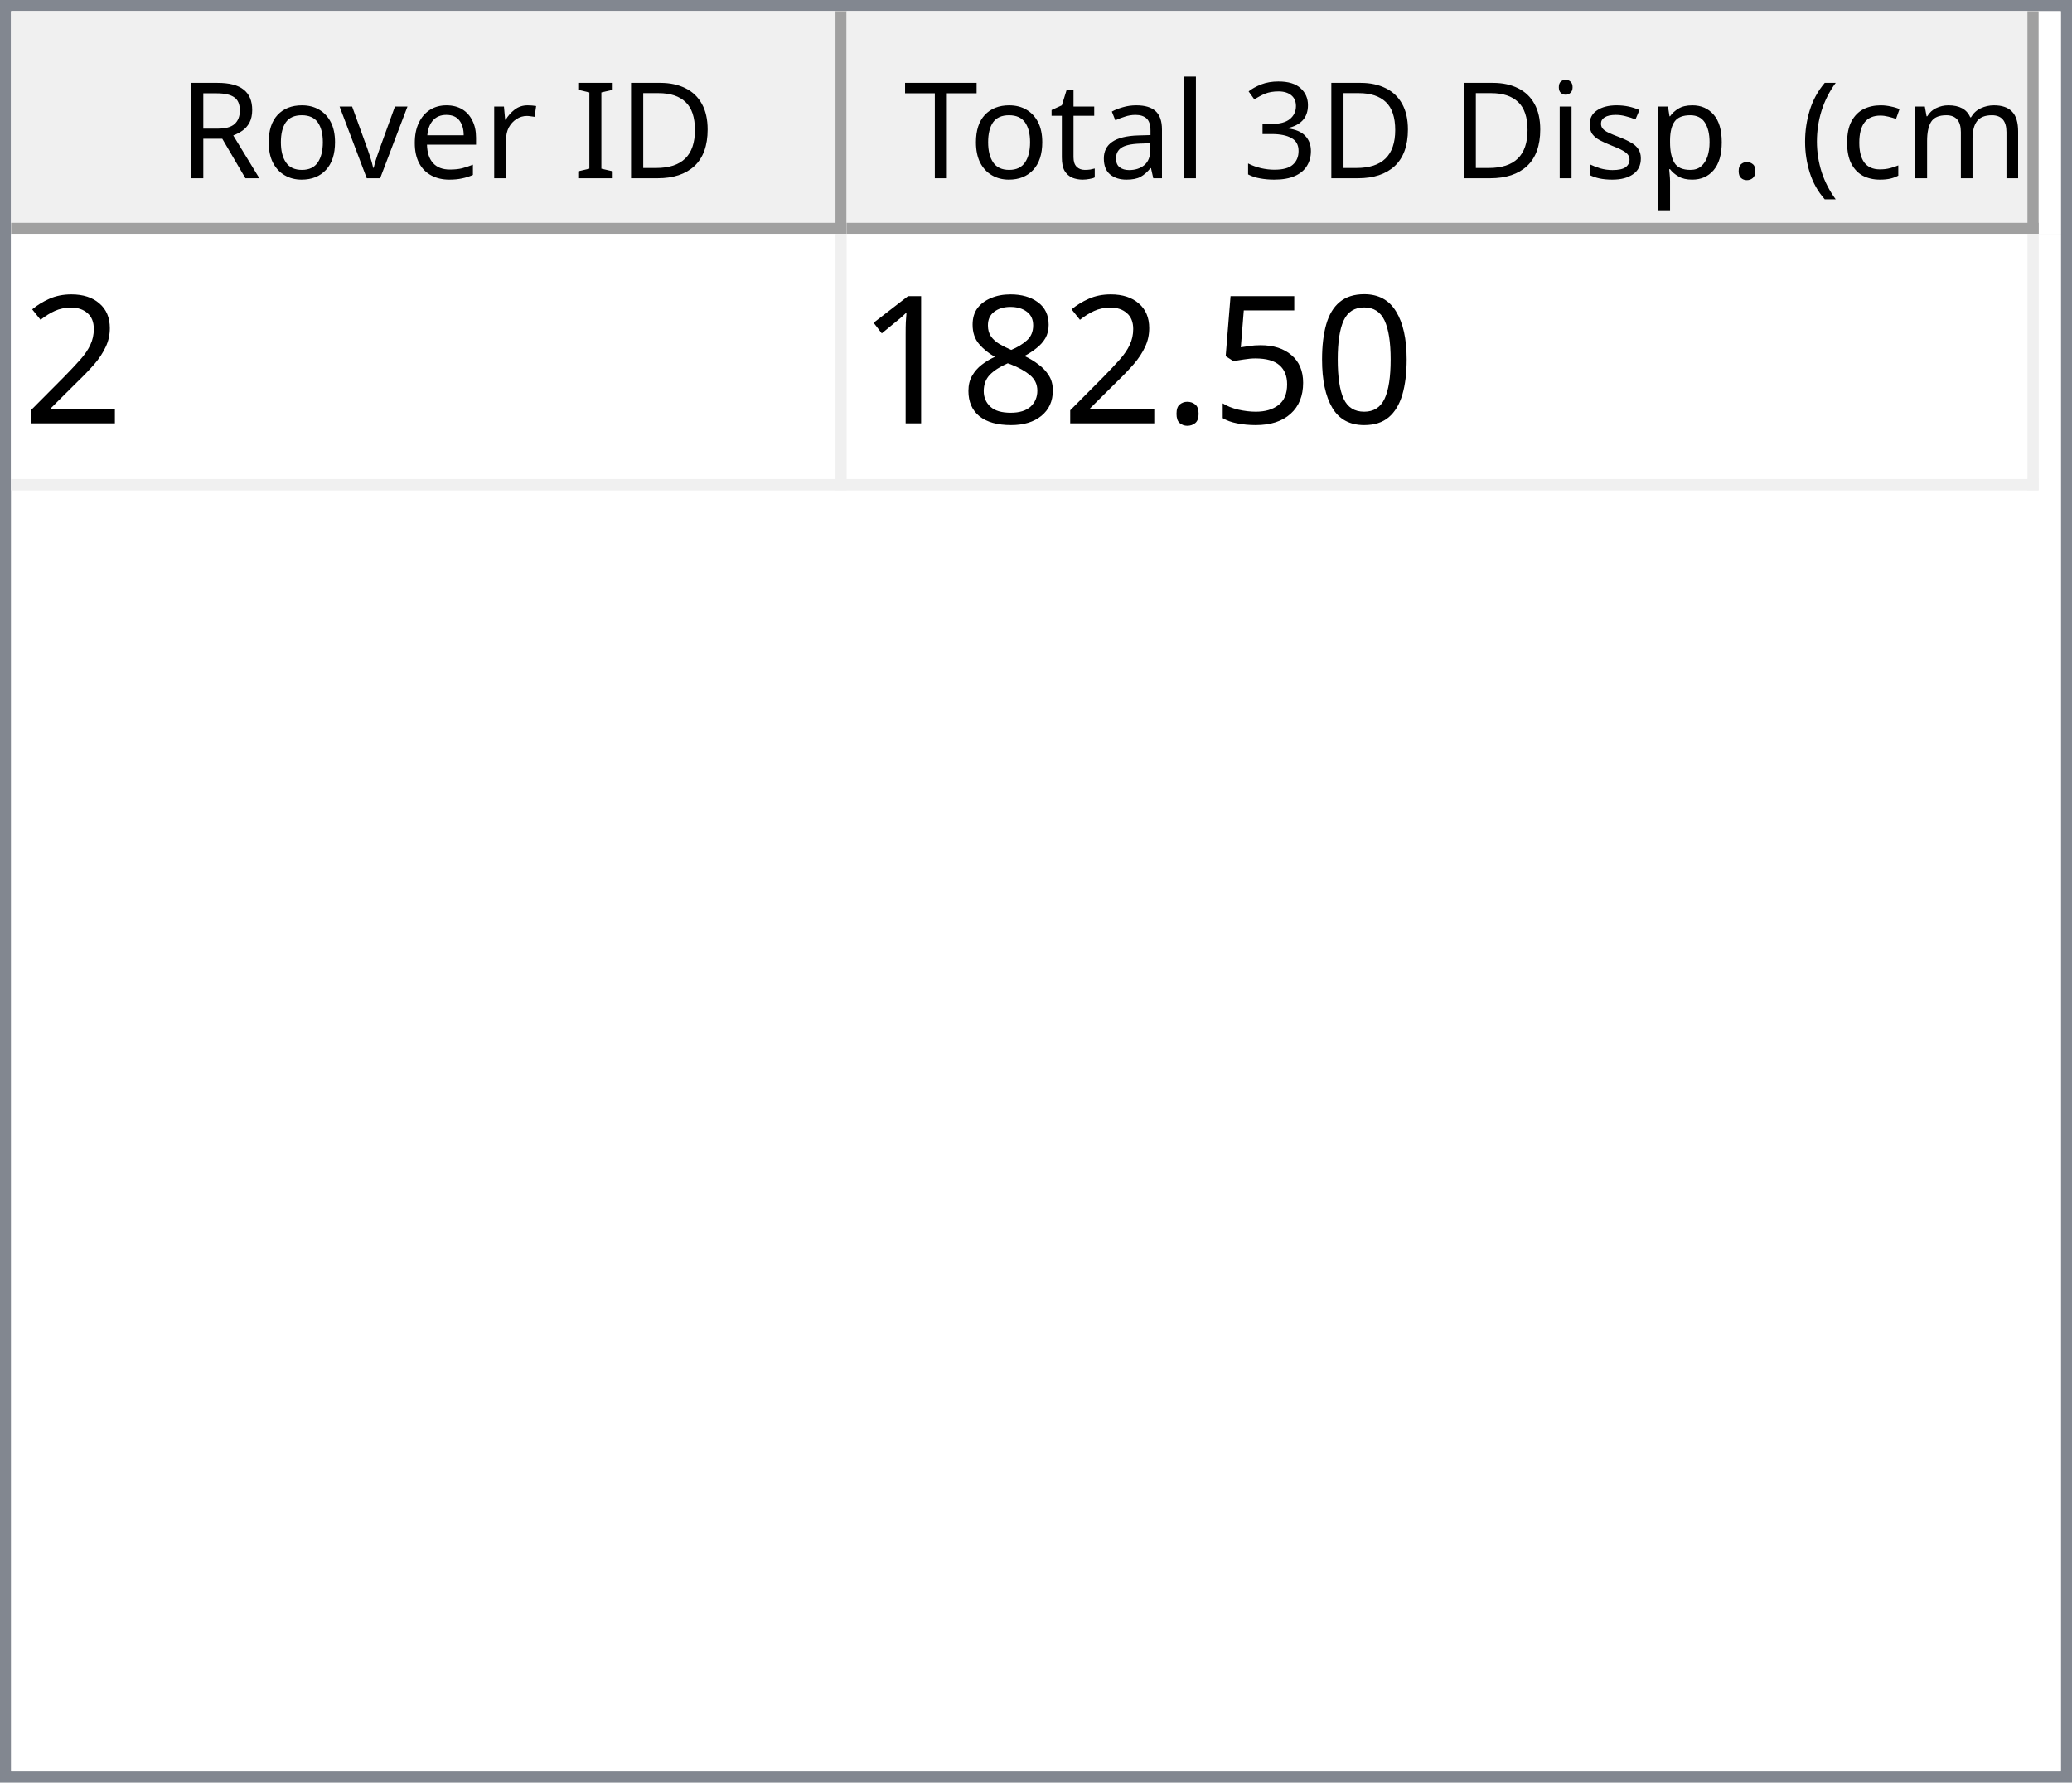
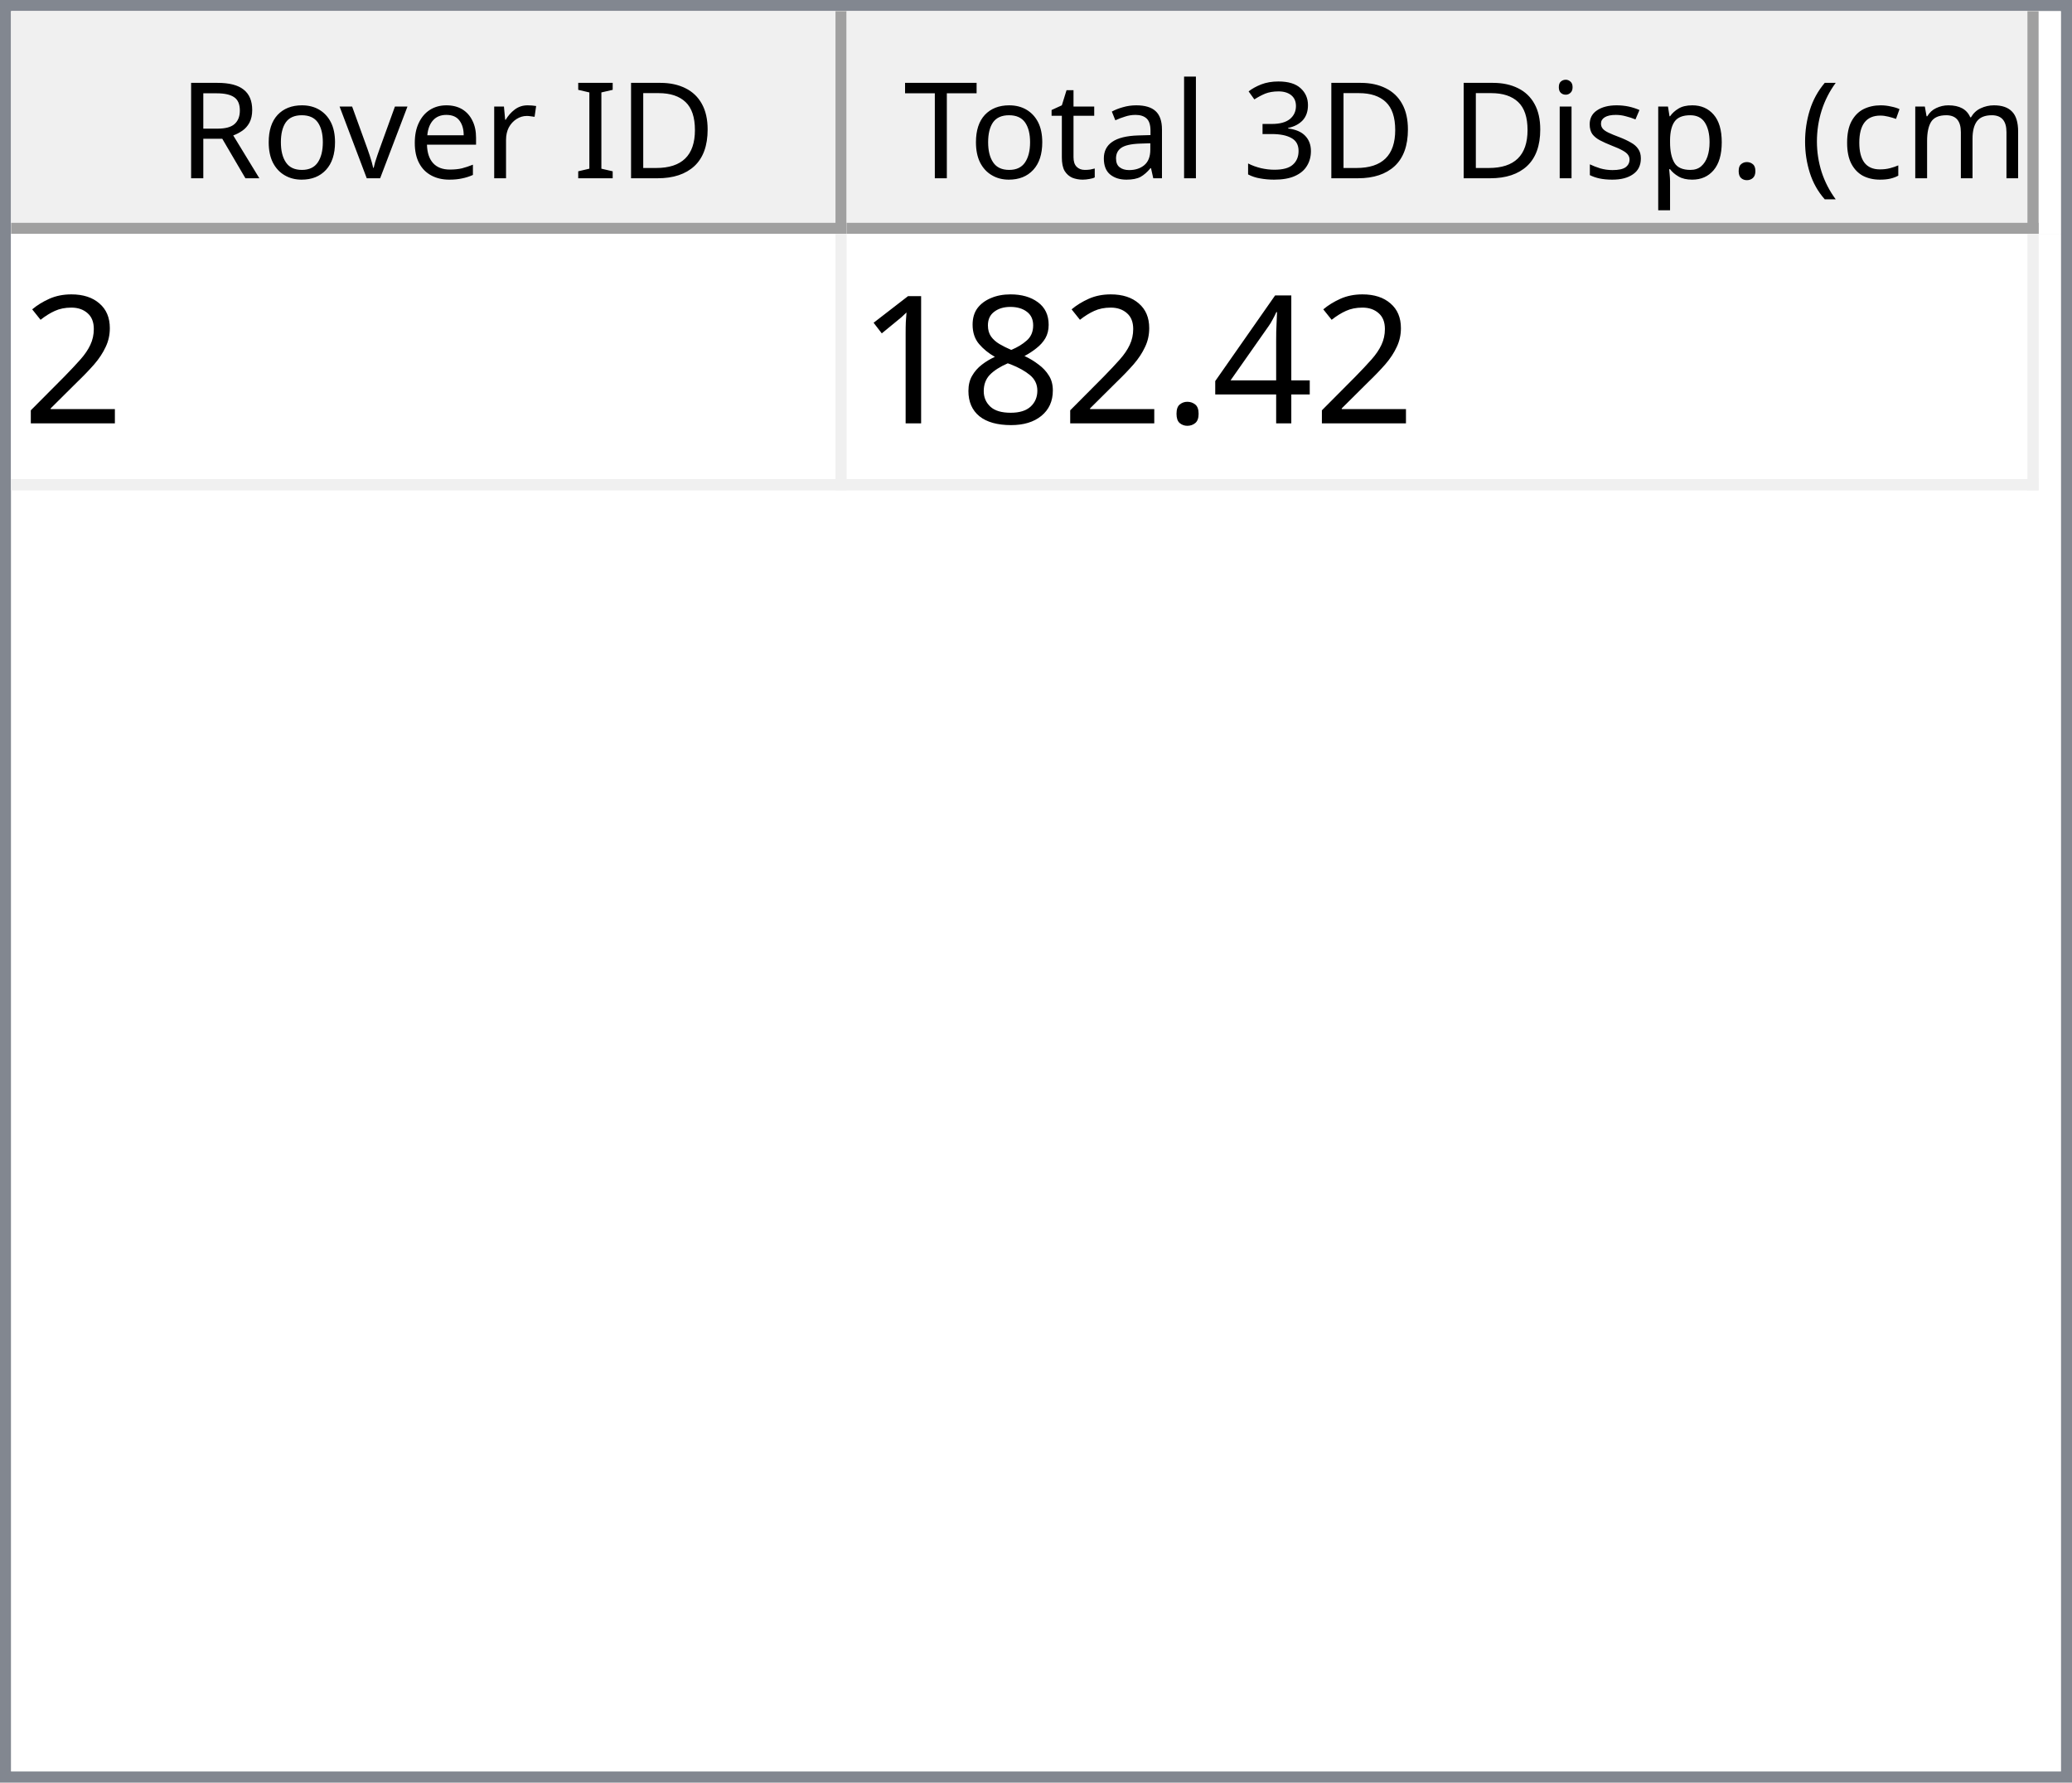
<svg xmlns="http://www.w3.org/2000/svg" style="fill-opacity:1; color-rendering:auto; color-interpolation:auto; text-rendering:auto; stroke:black; stroke-linecap:square; stroke-miterlimit:10; shape-rendering:auto; stroke-opacity:1; fill:black; stroke-dasharray:none; font-weight:normal; stroke-width:1; font-family:'Dialog'; font-style:normal; stroke-linejoin:miter; font-size:12px; stroke-dashoffset:0; image-rendering:auto;" width="186" height="160">
  <defs id="genericDefs" />
  <g>
    <defs id="defs1">
      <clipPath clipPathUnits="userSpaceOnUse" id="clipPath1">
        <path d="M0 0 L186 0 L186 160 L0 160 L0 0 Z" />
      </clipPath>
      <clipPath clipPathUnits="userSpaceOnUse" id="clipPath2">
        <path d="M0 0 L0 160 L186 160 L186 0 Z" />
      </clipPath>
      <clipPath clipPathUnits="userSpaceOnUse" id="clipPath3">
        <path d="M0 0 L0 20 L184 20 L184 0 Z" />
      </clipPath>
      <clipPath clipPathUnits="userSpaceOnUse" id="clipPath4">
        <path d="M0 0 L0 20 L75 20 L75 0 Z" />
      </clipPath>
      <clipPath clipPathUnits="userSpaceOnUse" id="clipPath5">
        <path d="M1 1 L1 19 L74 19 L74 1 Z" />
      </clipPath>
      <clipPath clipPathUnits="userSpaceOnUse" id="clipPath6">
        <path d="M0 0 L0 18 L73 18 L73 0 Z" />
      </clipPath>
      <clipPath clipPathUnits="userSpaceOnUse" id="clipPath7">
        <path d="M-0.5 -0.5 L-0.5 19.5 L74.5 19.5 L74.5 -0.5 Z" />
      </clipPath>
      <clipPath clipPathUnits="userSpaceOnUse" id="clipPath8">
        <path d="M0 0 L0 20 L107 20 L107 0 Z" />
      </clipPath>
      <clipPath clipPathUnits="userSpaceOnUse" id="clipPath9">
        <path d="M1 1 L1 19 L106 19 L106 1 Z" />
      </clipPath>
      <clipPath clipPathUnits="userSpaceOnUse" id="clipPath10">
        <path d="M0 0 L0 18 L105 18 L105 0 Z" />
      </clipPath>
      <clipPath clipPathUnits="userSpaceOnUse" id="clipPath11">
        <path d="M-0.5 -0.5 L-0.5 19.5 L106.5 19.5 L106.5 -0.5 Z" />
      </clipPath>
      <clipPath clipPathUnits="userSpaceOnUse" id="clipPath12">
        <path d="M0 0 L0 138 L184 138 L184 0 Z" />
      </clipPath>
      <clipPath clipPathUnits="userSpaceOnUse" id="clipPath13">
        <path d="M0 0 L0 23 L182 23 L182 0 Z" />
      </clipPath>
      <clipPath clipPathUnits="userSpaceOnUse" id="clipPath14">
        <path d="M-0.5 -0.5 L-0.5 22.5 L181.5 22.5 L181.5 -0.5 Z" />
      </clipPath>
      <clipPath clipPathUnits="userSpaceOnUse" id="clipPath15">
        <path d="M0 0 L0 22 L74 22 L74 0 Z" />
      </clipPath>
      <clipPath clipPathUnits="userSpaceOnUse" id="clipPath16">
        <path d="M0 0 L0 22 L106 22 L106 0 Z" />
      </clipPath>
      <font horiz-adv-x="64.551" id="font1">
        <font-face ascent="107.91" descent="25.098" units-per-em="100" style="font-style:normal; font-family:Segoe UI; font-weight:normal;" />
        <missing-glyph horiz-adv-x="64.551" d="M8.109 0 L8.109 68.266 L56.453 68.266 L56.453 0 L8.109 0 ZM15.328 7.234 L49.219 7.234 L49.219 61.031 L15.328 61.031 L15.328 7.234 Z" />
        <glyph unicode="D" horiz-adv-x="70.117" d="M9.188 0 L9.188 70.016 L28.516 70.016 Q65.531 70.016 65.531 35.891 Q65.531 19.672 55.25 9.836 Q44.969 0 27.734 0 L9.188 0 ZM17.391 62.594 L17.391 7.422 L27.828 7.422 Q41.609 7.422 49.273 14.797 Q56.938 22.172 56.938 35.688 Q56.938 62.594 28.328 62.594 L17.391 62.594 Z" />
        <glyph unicode="I" horiz-adv-x="26.611" d="M17.391 0 L9.188 0 L9.188 70.016 L17.391 70.016 L17.391 0 Z" />
        <glyph unicode=" " horiz-adv-x="27.393" d="" />
        <glyph unicode="r" horiz-adv-x="34.766" d="M34.188 41.891 Q32.078 43.5 28.125 43.5 Q23 43.5 19.555 38.672 Q16.109 33.844 16.109 25.484 L16.109 0 L8.109 0 L8.109 50 L16.109 50 L16.109 39.703 L16.312 39.703 Q18.016 44.969 21.531 47.922 Q25.047 50.875 29.391 50.875 Q32.516 50.875 34.188 50.203 L34.188 41.891 Z" />
        <glyph unicode="e" horiz-adv-x="52.295" d="M48.297 23 L12.984 23 Q13.188 14.656 17.484 10.109 Q21.781 5.562 29.297 5.562 Q37.75 5.562 44.828 11.141 L44.828 3.609 Q38.234 -1.172 27.391 -1.172 Q16.797 -1.172 10.742 5.641 Q4.688 12.453 4.688 24.812 Q4.688 36.469 11.305 43.82 Q17.922 51.172 27.734 51.172 Q37.547 51.172 42.922 44.828 Q48.297 38.484 48.297 27.203 L48.297 23 ZM40.094 29.781 Q40.047 36.719 36.75 40.578 Q33.453 44.438 27.594 44.438 Q21.922 44.438 17.969 40.383 Q14.016 36.328 13.094 29.781 L40.094 29.781 Z" />
        <glyph unicode="v" horiz-adv-x="47.9" d="M47.406 50 L27.484 0 L19.625 0 L0.688 50 L9.469 50 L22.172 13.672 Q23.578 9.672 23.922 6.688 L24.125 6.688 Q24.609 10.453 25.688 13.484 L38.969 50 L47.406 50 Z" />
        <glyph unicode="o" horiz-adv-x="58.594" d="M29 -1.172 Q17.922 -1.172 11.305 5.836 Q4.688 12.844 4.688 24.422 Q4.688 37.016 11.57 44.094 Q18.453 51.172 30.172 51.172 Q41.359 51.172 47.633 44.289 Q53.906 37.406 53.906 25.203 Q53.906 13.234 47.141 6.031 Q40.375 -1.172 29 -1.172 ZM29.594 44.438 Q21.875 44.438 17.383 39.188 Q12.891 33.938 12.891 24.703 Q12.891 15.828 17.43 10.695 Q21.969 5.562 29.594 5.562 Q37.359 5.562 41.531 10.594 Q45.703 15.625 45.703 24.906 Q45.703 34.281 41.531 39.359 Q37.359 44.438 29.594 44.438 Z" />
        <glyph unicode="R" horiz-adv-x="59.814" d="M59.375 0 L49.609 0 L37.891 19.625 Q36.281 22.359 34.766 24.289 Q33.25 26.219 31.664 27.438 Q30.078 28.656 28.25 29.219 Q26.422 29.781 24.125 29.781 L17.391 29.781 L17.391 0 L9.188 0 L9.188 70.016 L30.078 70.016 Q34.672 70.016 38.555 68.867 Q42.438 67.719 45.289 65.375 Q48.141 63.031 49.758 59.547 Q51.375 56.062 51.375 51.375 Q51.375 47.703 50.273 44.656 Q49.172 41.609 47.148 39.211 Q45.125 36.812 42.266 35.133 Q39.406 33.453 35.844 32.516 L35.844 32.328 Q37.594 31.547 38.891 30.547 Q40.188 29.547 41.359 28.18 Q42.531 26.812 43.68 25.078 Q44.828 23.344 46.234 21.047 L59.375 0 ZM17.391 62.594 L17.391 37.203 L28.516 37.203 Q31.594 37.203 34.203 38.133 Q36.812 39.062 38.719 40.797 Q40.625 42.531 41.703 45.047 Q42.781 47.562 42.781 50.688 Q42.781 56.297 39.141 59.445 Q35.5 62.594 28.609 62.594 L17.391 62.594 Z" />
        <glyph unicode=")" horiz-adv-x="30.176" d="M8.297 -15.922 L1.172 -15.922 Q16.406 2.344 16.406 26.812 Q16.406 51.469 1.078 70.016 L8.297 70.016 Q23.531 52.156 23.531 26.703 Q23.531 1.375 8.297 -15.922 Z" />
        <glyph unicode="m" horiz-adv-x="86.133" d="M79.109 0 L71.094 0 L71.094 28.719 Q71.094 37.016 68.531 40.727 Q65.969 44.438 59.906 44.438 Q54.781 44.438 51.195 39.75 Q47.609 35.062 47.609 28.516 L47.609 0 L39.594 0 L39.594 29.688 Q39.594 44.438 28.219 44.438 Q22.953 44.438 19.531 40.016 Q16.109 35.594 16.109 28.516 L16.109 0 L8.109 0 L8.109 50 L16.109 50 L16.109 42.094 L16.312 42.094 Q21.625 51.172 31.844 51.172 Q36.969 51.172 40.773 48.312 Q44.578 45.453 46 40.828 Q51.562 51.172 62.594 51.172 Q79.109 51.172 79.109 30.812 L79.109 0 Z" />
        <glyph unicode="c" horiz-adv-x="46.191" d="M42.188 2.297 Q36.422 -1.172 28.516 -1.172 Q17.828 -1.172 11.258 5.789 Q4.688 12.75 4.688 23.828 Q4.688 36.188 11.766 43.68 Q18.844 51.172 30.672 51.172 Q37.25 51.172 42.281 48.734 L42.281 40.531 Q36.719 44.438 30.375 44.438 Q22.703 44.438 17.797 38.945 Q12.891 33.453 12.891 24.516 Q12.891 15.719 17.508 10.641 Q22.125 5.562 29.891 5.562 Q36.422 5.562 42.188 9.906 L42.188 2.297 Z" />
        <glyph unicode="(" horiz-adv-x="30.176" d="M29.109 -15.922 L21.969 -15.922 Q6.844 1.375 6.844 26.703 Q6.844 52.156 21.969 70.016 L29.203 70.016 Q13.875 51.469 13.875 26.812 Q13.875 2.344 29.109 -15.922 Z" />
        <glyph unicode="." horiz-adv-x="21.68" d="M10.891 -1.078 Q8.641 -1.078 7.055 0.539 Q5.469 2.156 5.469 4.391 Q5.469 6.641 7.055 8.273 Q8.641 9.906 10.891 9.906 Q13.188 9.906 14.797 8.273 Q16.406 6.641 16.406 4.391 Q16.406 2.156 14.797 0.539 Q13.188 -1.078 10.891 -1.078 Z" />
        <glyph unicode="p" horiz-adv-x="58.789" d="M16.312 7.234 L16.109 7.234 L16.109 -23 L8.109 -23 L8.109 50 L16.109 50 L16.109 41.219 L16.312 41.219 Q22.219 51.172 33.594 51.172 Q43.266 51.172 48.688 44.461 Q54.109 37.75 54.109 26.469 Q54.109 13.922 48 6.375 Q41.891 -1.172 31.297 -1.172 Q21.578 -1.172 16.312 7.234 ZM16.109 27.391 L16.109 20.406 Q16.109 14.203 20.141 9.883 Q24.172 5.562 30.375 5.562 Q37.641 5.562 41.773 11.133 Q45.906 16.703 45.906 26.609 Q45.906 34.969 42.047 39.703 Q38.188 44.438 31.594 44.438 Q24.609 44.438 20.359 39.578 Q16.109 34.719 16.109 27.391 Z" />
        <glyph unicode="s" horiz-adv-x="42.432" d="M5.078 1.812 L5.078 10.406 Q11.625 5.562 19.484 5.562 Q30.031 5.562 30.031 12.594 Q30.031 14.594 29.125 15.992 Q28.219 17.391 26.68 18.461 Q25.141 19.531 23.07 20.383 Q21 21.234 18.609 22.172 Q15.281 23.484 12.766 24.828 Q10.25 26.172 8.57 27.859 Q6.891 29.547 6.031 31.695 Q5.172 33.844 5.172 36.719 Q5.172 40.234 6.789 42.945 Q8.406 45.656 11.086 47.484 Q13.766 49.312 17.211 50.242 Q20.656 51.172 24.312 51.172 Q30.812 51.172 35.938 48.922 L35.938 40.828 Q30.422 44.438 23.25 44.438 Q21 44.438 19.195 43.922 Q17.391 43.406 16.094 42.477 Q14.797 41.547 14.086 40.258 Q13.375 38.969 13.375 37.406 Q13.375 35.453 14.086 34.133 Q14.797 32.812 16.164 31.789 Q17.531 30.766 19.484 29.938 Q21.438 29.109 23.922 28.125 Q27.25 26.859 29.883 25.516 Q32.516 24.172 34.375 22.484 Q36.234 20.797 37.234 18.602 Q38.234 16.406 38.234 13.375 Q38.234 9.672 36.602 6.938 Q34.969 4.203 32.234 2.398 Q29.5 0.594 25.93 -0.289 Q22.359 -1.172 18.453 -1.172 Q10.75 -1.172 5.078 1.812 Z" />
        <glyph unicode="i" horiz-adv-x="24.219" d="M12.203 62.703 Q10.062 62.703 8.547 64.164 Q7.031 65.625 7.031 67.875 Q7.031 70.125 8.547 71.609 Q10.062 73.094 12.203 73.094 Q14.406 73.094 15.945 71.609 Q17.484 70.125 17.484 67.875 Q17.484 65.719 15.945 64.211 Q14.406 62.703 12.203 62.703 ZM16.109 0 L8.109 0 L8.109 50 L16.109 50 L16.109 0 Z" />
        <glyph unicode="3" horiz-adv-x="53.906" d="M46.531 19.828 Q46.531 15.094 44.75 11.211 Q42.969 7.328 39.719 4.57 Q36.469 1.812 31.93 0.297 Q27.391 -1.219 21.922 -1.219 Q11.922 -1.219 6 2.594 L6 11.188 Q13.094 5.609 22.219 5.609 Q25.875 5.609 28.828 6.539 Q31.781 7.469 33.906 9.227 Q36.031 10.984 37.18 13.477 Q38.328 15.969 38.328 19.094 Q38.328 32.812 18.797 32.812 L12.984 32.812 L12.984 39.594 L18.5 39.594 Q35.797 39.594 35.797 52.484 Q35.797 64.406 22.609 64.406 Q15.188 64.406 8.688 59.422 L8.688 67.188 Q15.375 71.188 24.609 71.188 Q29 71.188 32.57 69.969 Q36.141 68.75 38.68 66.555 Q41.219 64.359 42.609 61.281 Q44 58.203 44 54.5 Q44 40.672 30.031 36.719 L30.031 36.531 Q33.594 36.141 36.625 34.797 Q39.656 33.453 41.852 31.305 Q44.047 29.156 45.289 26.25 Q46.531 23.344 46.531 19.828 Z" />
        <glyph unicode="l" horiz-adv-x="24.219" d="M16.109 0 L8.109 0 L8.109 74.031 L16.109 74.031 L16.109 0 Z" />
        <glyph unicode="a" horiz-adv-x="50.879" d="M43.891 0 L35.891 0 L35.891 7.812 L35.688 7.812 Q30.469 -1.172 20.312 -1.172 Q12.844 -1.172 8.617 2.781 Q4.391 6.734 4.391 13.281 Q4.391 27.297 20.906 29.594 L35.891 31.688 Q35.891 44.438 25.594 44.438 Q16.547 44.438 9.281 38.281 L9.281 46.484 Q16.656 51.172 26.266 51.172 Q43.891 51.172 43.891 32.516 L43.891 0 ZM35.891 25.297 L23.828 23.641 Q18.266 22.859 15.43 20.875 Q12.594 18.891 12.594 13.875 Q12.594 10.203 15.211 7.883 Q17.828 5.562 22.172 5.562 Q28.125 5.562 32.008 9.742 Q35.891 13.922 35.891 20.312 L35.891 25.297 Z" />
        <glyph unicode="t" horiz-adv-x="33.887" d="M31.297 0.484 Q28.469 -1.078 23.828 -1.078 Q10.688 -1.078 10.688 13.578 L10.688 43.172 L2.094 43.172 L2.094 50 L10.688 50 L10.688 62.203 L18.703 64.797 L18.703 50 L31.297 50 L31.297 43.172 L18.703 43.172 L18.703 14.984 Q18.703 9.969 20.414 7.82 Q22.125 5.672 26.078 5.672 Q29.109 5.672 31.297 7.328 L31.297 0.484 Z" />
        <glyph unicode="T" horiz-adv-x="52.393" d="M50.594 62.594 L30.375 62.594 L30.375 0 L22.172 0 L22.172 62.594 L2 62.594 L2 70.016 L50.594 70.016 L50.594 62.594 Z" />
      </font>
      <font horiz-adv-x="75.0" id="font2">
        <font-face ascent="100.537" descent="21.973" units-per-em="100" style="font-style:normal; font-family:sans-serif; font-weight:normal;" />
        <missing-glyph horiz-adv-x="75.0" d="M12.5 0 L12.5 62.5 L62.5 62.5 L62.5 0 L12.5 0 ZM14.062 1.562 L60.938 1.562 L60.938 60.938 L14.062 60.938 L14.062 1.562 Z" />
        <glyph unicode="2" horiz-adv-x="55.615" d="M50.344 8.453 L50.344 0 L3.031 0 Q2.938 3.172 4.047 6.109 Q5.859 10.938 9.836 15.625 Q13.812 20.312 21.344 26.469 Q33.016 36.031 37.117 41.625 Q41.219 47.219 41.219 52.203 Q41.219 57.422 37.477 61.008 Q33.734 64.594 27.734 64.594 Q21.391 64.594 17.578 60.789 Q13.766 56.984 13.719 50.25 L4.688 51.172 Q5.609 61.281 11.664 66.578 Q17.719 71.875 27.938 71.875 Q38.234 71.875 44.242 66.164 Q50.25 60.453 50.25 52 Q50.25 47.703 48.492 43.555 Q46.734 39.406 42.656 34.812 Q38.578 30.219 29.109 22.219 Q21.188 15.578 18.945 13.211 Q16.703 10.844 15.234 8.453 L50.344 8.453 Z" />
-         <glyph unicode="0" horiz-adv-x="55.615" d="M4.156 35.297 Q4.156 48 6.766 55.742 Q9.375 63.484 14.523 67.68 Q19.672 71.875 27.484 71.875 Q33.25 71.875 37.594 69.555 Q41.938 67.234 44.773 62.867 Q47.609 58.5 49.219 52.227 Q50.828 45.953 50.828 35.297 Q50.828 22.703 48.242 14.969 Q45.656 7.234 40.508 3.008 Q35.359 -1.219 27.484 -1.219 Q17.141 -1.219 11.234 6.203 Q4.156 15.141 4.156 35.297 ZM13.188 35.297 Q13.188 17.672 17.312 11.836 Q21.438 6 27.484 6 Q33.547 6 37.672 11.859 Q41.797 17.719 41.797 35.297 Q41.797 52.984 37.672 58.789 Q33.547 64.594 27.391 64.594 Q21.344 64.594 17.719 59.469 Q13.188 52.938 13.188 35.297 Z" />
-         <glyph unicode="5" horiz-adv-x="55.615" d="M4.156 18.75 L13.375 19.531 Q14.406 12.797 18.141 9.398 Q21.875 6 27.156 6 Q33.5 6 37.891 10.789 Q42.281 15.578 42.281 23.484 Q42.281 31 38.062 35.352 Q33.844 39.703 27 39.703 Q22.75 39.703 19.336 37.773 Q15.922 35.844 13.969 32.766 L5.719 33.844 L12.641 70.609 L48.25 70.609 L48.25 62.203 L19.672 62.203 L15.828 42.969 Q22.266 47.469 29.344 47.469 Q38.719 47.469 45.164 40.969 Q51.609 34.469 51.609 24.266 Q51.609 14.547 45.953 7.469 Q39.062 -1.219 27.156 -1.219 Q17.391 -1.219 11.211 4.25 Q5.031 9.719 4.156 18.75 Z" />
+         <glyph unicode="4" horiz-adv-x="55.615" d="M32.328 0 L32.328 17.141 L1.266 17.141 L1.266 25.203 L33.938 71.578 L41.109 71.578 L41.109 25.203 L50.781 25.203 L50.781 17.141 L41.109 17.141 L41.109 0 L32.328 0 ZM32.328 25.203 L32.328 57.469 L9.906 25.203 L32.328 25.203 Z" />
        <glyph unicode="." horiz-adv-x="27.783" d="M9.078 0 L9.078 10.016 L19.094 10.016 L19.094 0 L9.078 0 Z" />
        <glyph unicode="8" horiz-adv-x="55.615" d="M17.672 38.812 Q12.203 40.828 9.57 44.539 Q6.938 48.25 6.938 53.422 Q6.938 61.234 12.555 66.555 Q18.172 71.875 27.484 71.875 Q36.859 71.875 42.578 66.43 Q48.297 60.984 48.297 53.172 Q48.297 48.188 45.68 44.508 Q43.062 40.828 37.75 38.812 Q44.344 36.672 47.781 31.883 Q51.219 27.094 51.219 20.453 Q51.219 11.281 44.727 5.031 Q38.234 -1.219 27.641 -1.219 Q17.047 -1.219 10.547 5.055 Q4.047 11.328 4.047 20.703 Q4.047 27.688 7.594 32.398 Q11.141 37.109 17.672 38.812 ZM15.922 53.719 Q15.922 48.641 19.195 45.414 Q22.469 42.188 27.688 42.188 Q32.766 42.188 36.016 45.383 Q39.266 48.578 39.266 53.219 Q39.266 58.062 35.914 61.359 Q32.562 64.656 27.594 64.656 Q22.562 64.656 19.242 61.43 Q15.922 58.203 15.922 53.719 ZM13.094 20.656 Q13.094 16.891 14.875 13.375 Q16.656 9.859 20.172 7.93 Q23.688 6 27.734 6 Q34.031 6 38.133 10.055 Q42.234 14.109 42.234 20.359 Q42.234 26.703 38.016 30.859 Q33.797 35.016 27.438 35.016 Q21.234 35.016 17.164 30.914 Q13.094 26.812 13.094 20.656 Z" />
        <glyph unicode="1" horiz-adv-x="55.615" d="M37.25 0 L28.469 0 L28.469 56 Q25.297 52.984 20.141 49.953 Q14.984 46.922 10.891 45.406 L10.891 53.906 Q18.266 57.375 23.781 62.305 Q29.297 67.234 31.594 71.875 L37.25 71.875 L37.25 0 Z" />
      </font>
    </defs>
    <g style="fill:white; stroke:white;">
      <rect x="0" y="0" width="186" style="clip-path:url(#clipPath1); stroke:none;" height="160" />
    </g>
    <g style="fill:white; text-rendering:optimizeSpeed; color-rendering:optimizeSpeed; image-rendering:optimizeSpeed; shape-rendering:crispEdges; stroke:white; color-interpolation:sRGB;">
      <rect x="0" width="186" height="160" y="0" style="stroke:none;" />
      <path style="stroke:none;" d="M0 160 L186 160 L186 0 L0 0 Z" />
    </g>
    <g style="fill:rgb(240,240,240); font-family:'Segoe UI'; stroke:rgb(240,240,240);">
      <rect x="0" y="0" width="186" style="clip-path:url(#clipPath2); stroke:none;" height="160" />
    </g>
    <g style="fill:rgb(130,135,144); font-family:'Segoe UI'; stroke:rgb(130,135,144);">
      <path d="M0 0 L186 0 L186 160 L0 160 L0 0 ZM1 1 L185 1 L185 159 L1 159 L1 1 Z" style="fill-rule:evenodd; clip-path:url(#clipPath2); stroke:none;" />
    </g>
    <g style="fill:white; font-family:'Segoe UI'; stroke:white;" transform="translate(1,1)">
      <rect x="0" y="0" width="184" style="clip-path:url(#clipPath3); stroke:none;" height="20" />
    </g>
    <g style="fill:rgb(240,240,240); font-family:'Segoe UI'; stroke:rgb(240,240,240);" transform="translate(1,1)">
      <rect x="0" y="0" width="75" style="clip-path:url(#clipPath4); stroke:none;" height="20" />
    </g>
    <g style="font-family:'Segoe UI';" transform="translate(2,2)">
      <text x="14" xml:space="preserve" y="14" style="clip-path:url(#clipPath6); stroke:none;">Rover ID</text>
    </g>
    <g style="fill:rgb(160,160,160); font-family:'Segoe UI'; stroke:rgb(160,160,160); stroke-linejoin:bevel;" transform="translate(1.5,1.5)">
      <line x1="74" x2="74" y1="0" style="fill:none; clip-path:url(#clipPath7);" y2="19" />
    </g>
    <g style="fill:rgb(160,160,160); font-family:'Segoe UI'; stroke:rgb(160,160,160); stroke-linejoin:bevel;" transform="matrix(1,0,0,1,1,1) translate(0.5,0.5)">
      <line x1="0" x2="74" y1="19" style="fill:none; clip-path:url(#clipPath7);" y2="19" />
    </g>
    <g style="fill:rgb(240,240,240); font-family:'Segoe UI'; stroke:rgb(240,240,240);" transform="translate(76,1)">
      <rect x="0" y="0" width="107" style="clip-path:url(#clipPath8); stroke:none;" height="20" />
    </g>
    <g style="font-family:'Segoe UI';" transform="translate(77,2)">
      <text x="1" xml:space="preserve" y="14" style="clip-path:url(#clipPath10); stroke:none;"> Total 3D Disp. (cm)</text>
    </g>
    <g style="fill:rgb(160,160,160); font-family:'Segoe UI'; stroke:rgb(160,160,160); stroke-linejoin:bevel;" transform="translate(76.5,1.5)">
      <line x1="106" x2="106" y1="0" style="fill:none; clip-path:url(#clipPath11);" y2="19" />
    </g>
    <g style="fill:rgb(160,160,160); font-family:'Segoe UI'; stroke:rgb(160,160,160); stroke-linejoin:bevel;" transform="matrix(1,0,0,1,76,1) translate(0.5,0.5)">
      <line x1="0" x2="106" y1="19" style="fill:none; clip-path:url(#clipPath11);" y2="19" />
    </g>
    <g style="fill:white; font-family:'Segoe UI'; stroke:white;" transform="translate(1,21)">
      <rect x="0" y="0" width="184" style="clip-path:url(#clipPath12); stroke:none;" height="138" />
    </g>
    <g style="fill:rgb(240,240,240); font-size:16px; font-family:sans-serif; stroke:rgb(240,240,240);" transform="translate(1,21)">
      <rect x="0" y="0" width="182" style="clip-path:url(#clipPath13); stroke:none;" height="23" />
      <line transform="translate(0.5,0.5)" x1="0" x2="181" y1="22" style="clip-path:url(#clipPath14); fill:none; stroke-linejoin:bevel;" y2="22" />
    </g>
    <g transform="matrix(1,0,0,1,1,21) translate(0.5,0.5)" style="fill:rgb(240,240,240); font-size:16px; font-family:sans-serif; stroke:rgb(240,240,240); stroke-linejoin:bevel;">
      <line x1="74" x2="74" y1="0" style="fill:none; clip-path:url(#clipPath14);" y2="22" />
    </g>
    <g transform="matrix(1,0,0,1,1,21) translate(0.5,0.5)" style="fill:rgb(240,240,240); font-size:16px; font-family:sans-serif; stroke:rgb(240,240,240); stroke-linejoin:bevel;">
      <line x1="181" x2="181" y1="0" style="fill:none; clip-path:url(#clipPath14);" y2="22" />
    </g>
    <g style="fill:white; font-size:16px; font-family:sans-serif; stroke:white;" transform="matrix(1,0,0,1,1,21)">
      <rect x="0" y="0" width="74" style="clip-path:url(#clipPath15); stroke:none;" height="22" />
      <text x="1" y="17" style="fill:black; clip-path:url(#clipPath15); stroke:none;" xml:space="preserve">2</text>
    </g>
    <g style="fill:white; font-size:16px; font-family:sans-serif; stroke:white;" transform="matrix(1,0,0,1,1,21) translate(75,0)">
      <rect x="0" y="0" width="106" style="clip-path:url(#clipPath16); stroke:none;" height="22" />
-       <text x="1" y="17" style="fill:black; clip-path:url(#clipPath16); stroke:none;" xml:space="preserve">182.50</text>
+       <text x="1" y="17" style="fill:black; clip-path:url(#clipPath16); stroke:none;" xml:space="preserve">182.42</text>
    </g>
  </g>
</svg>
